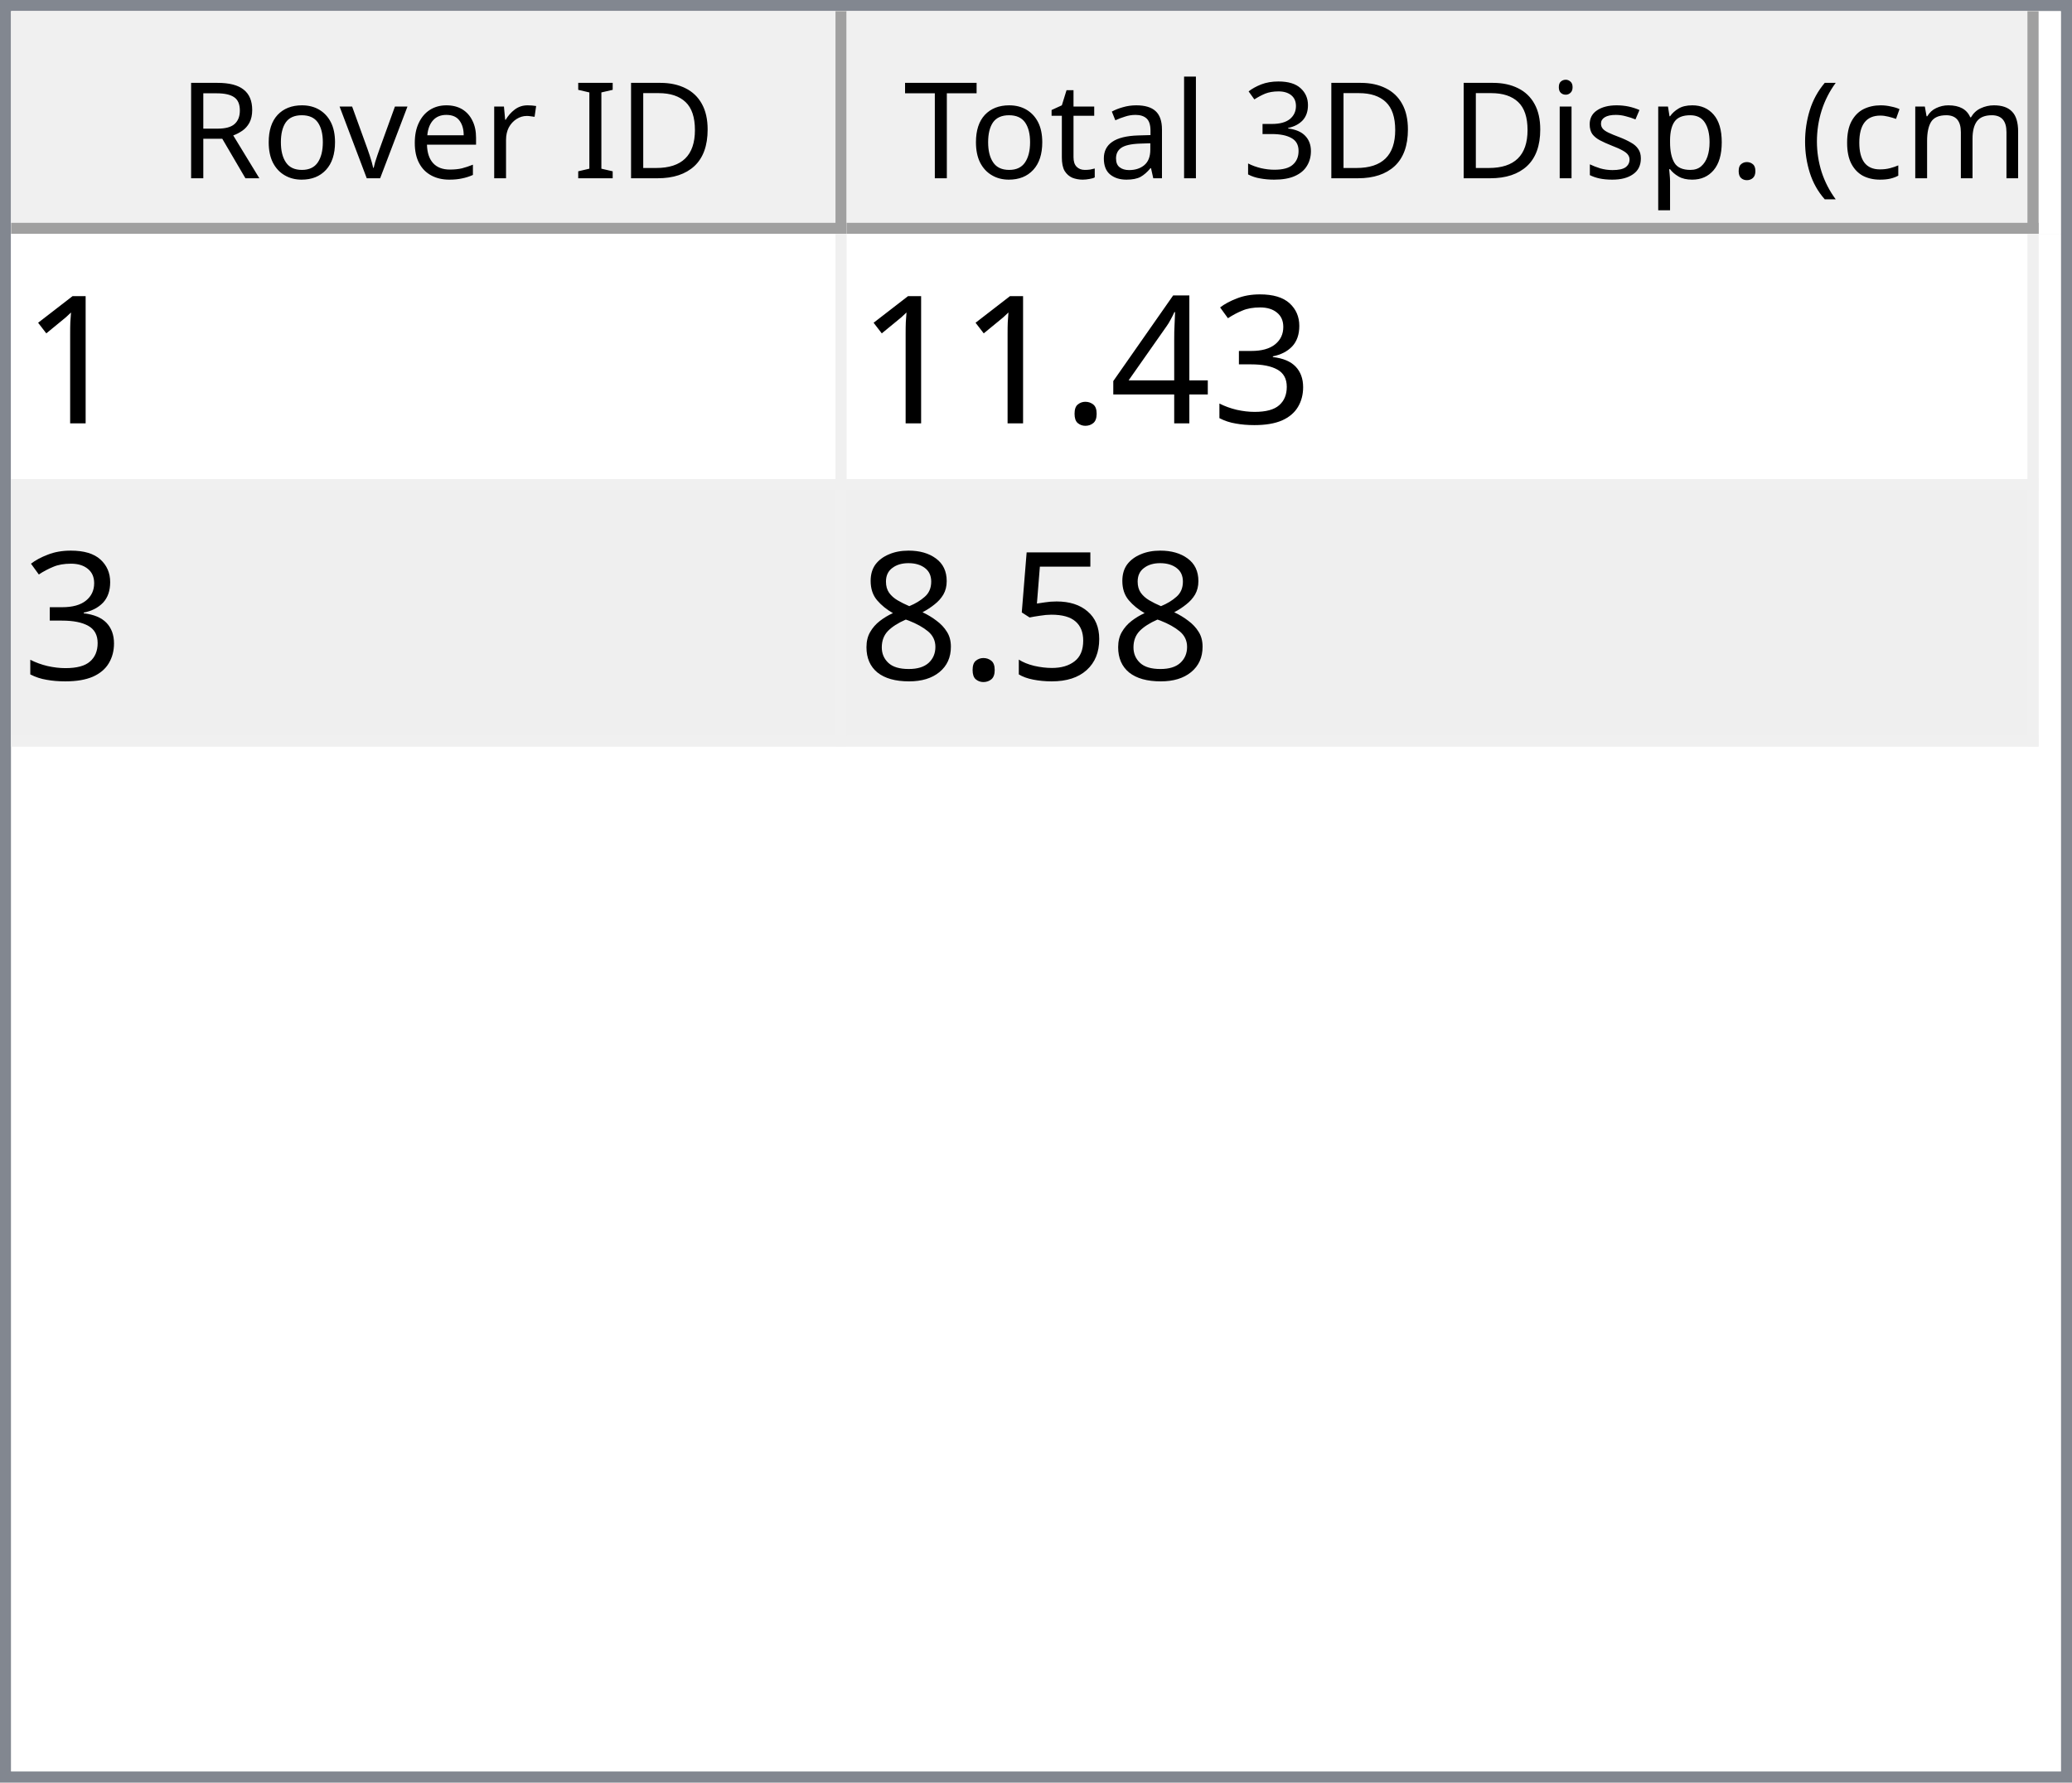
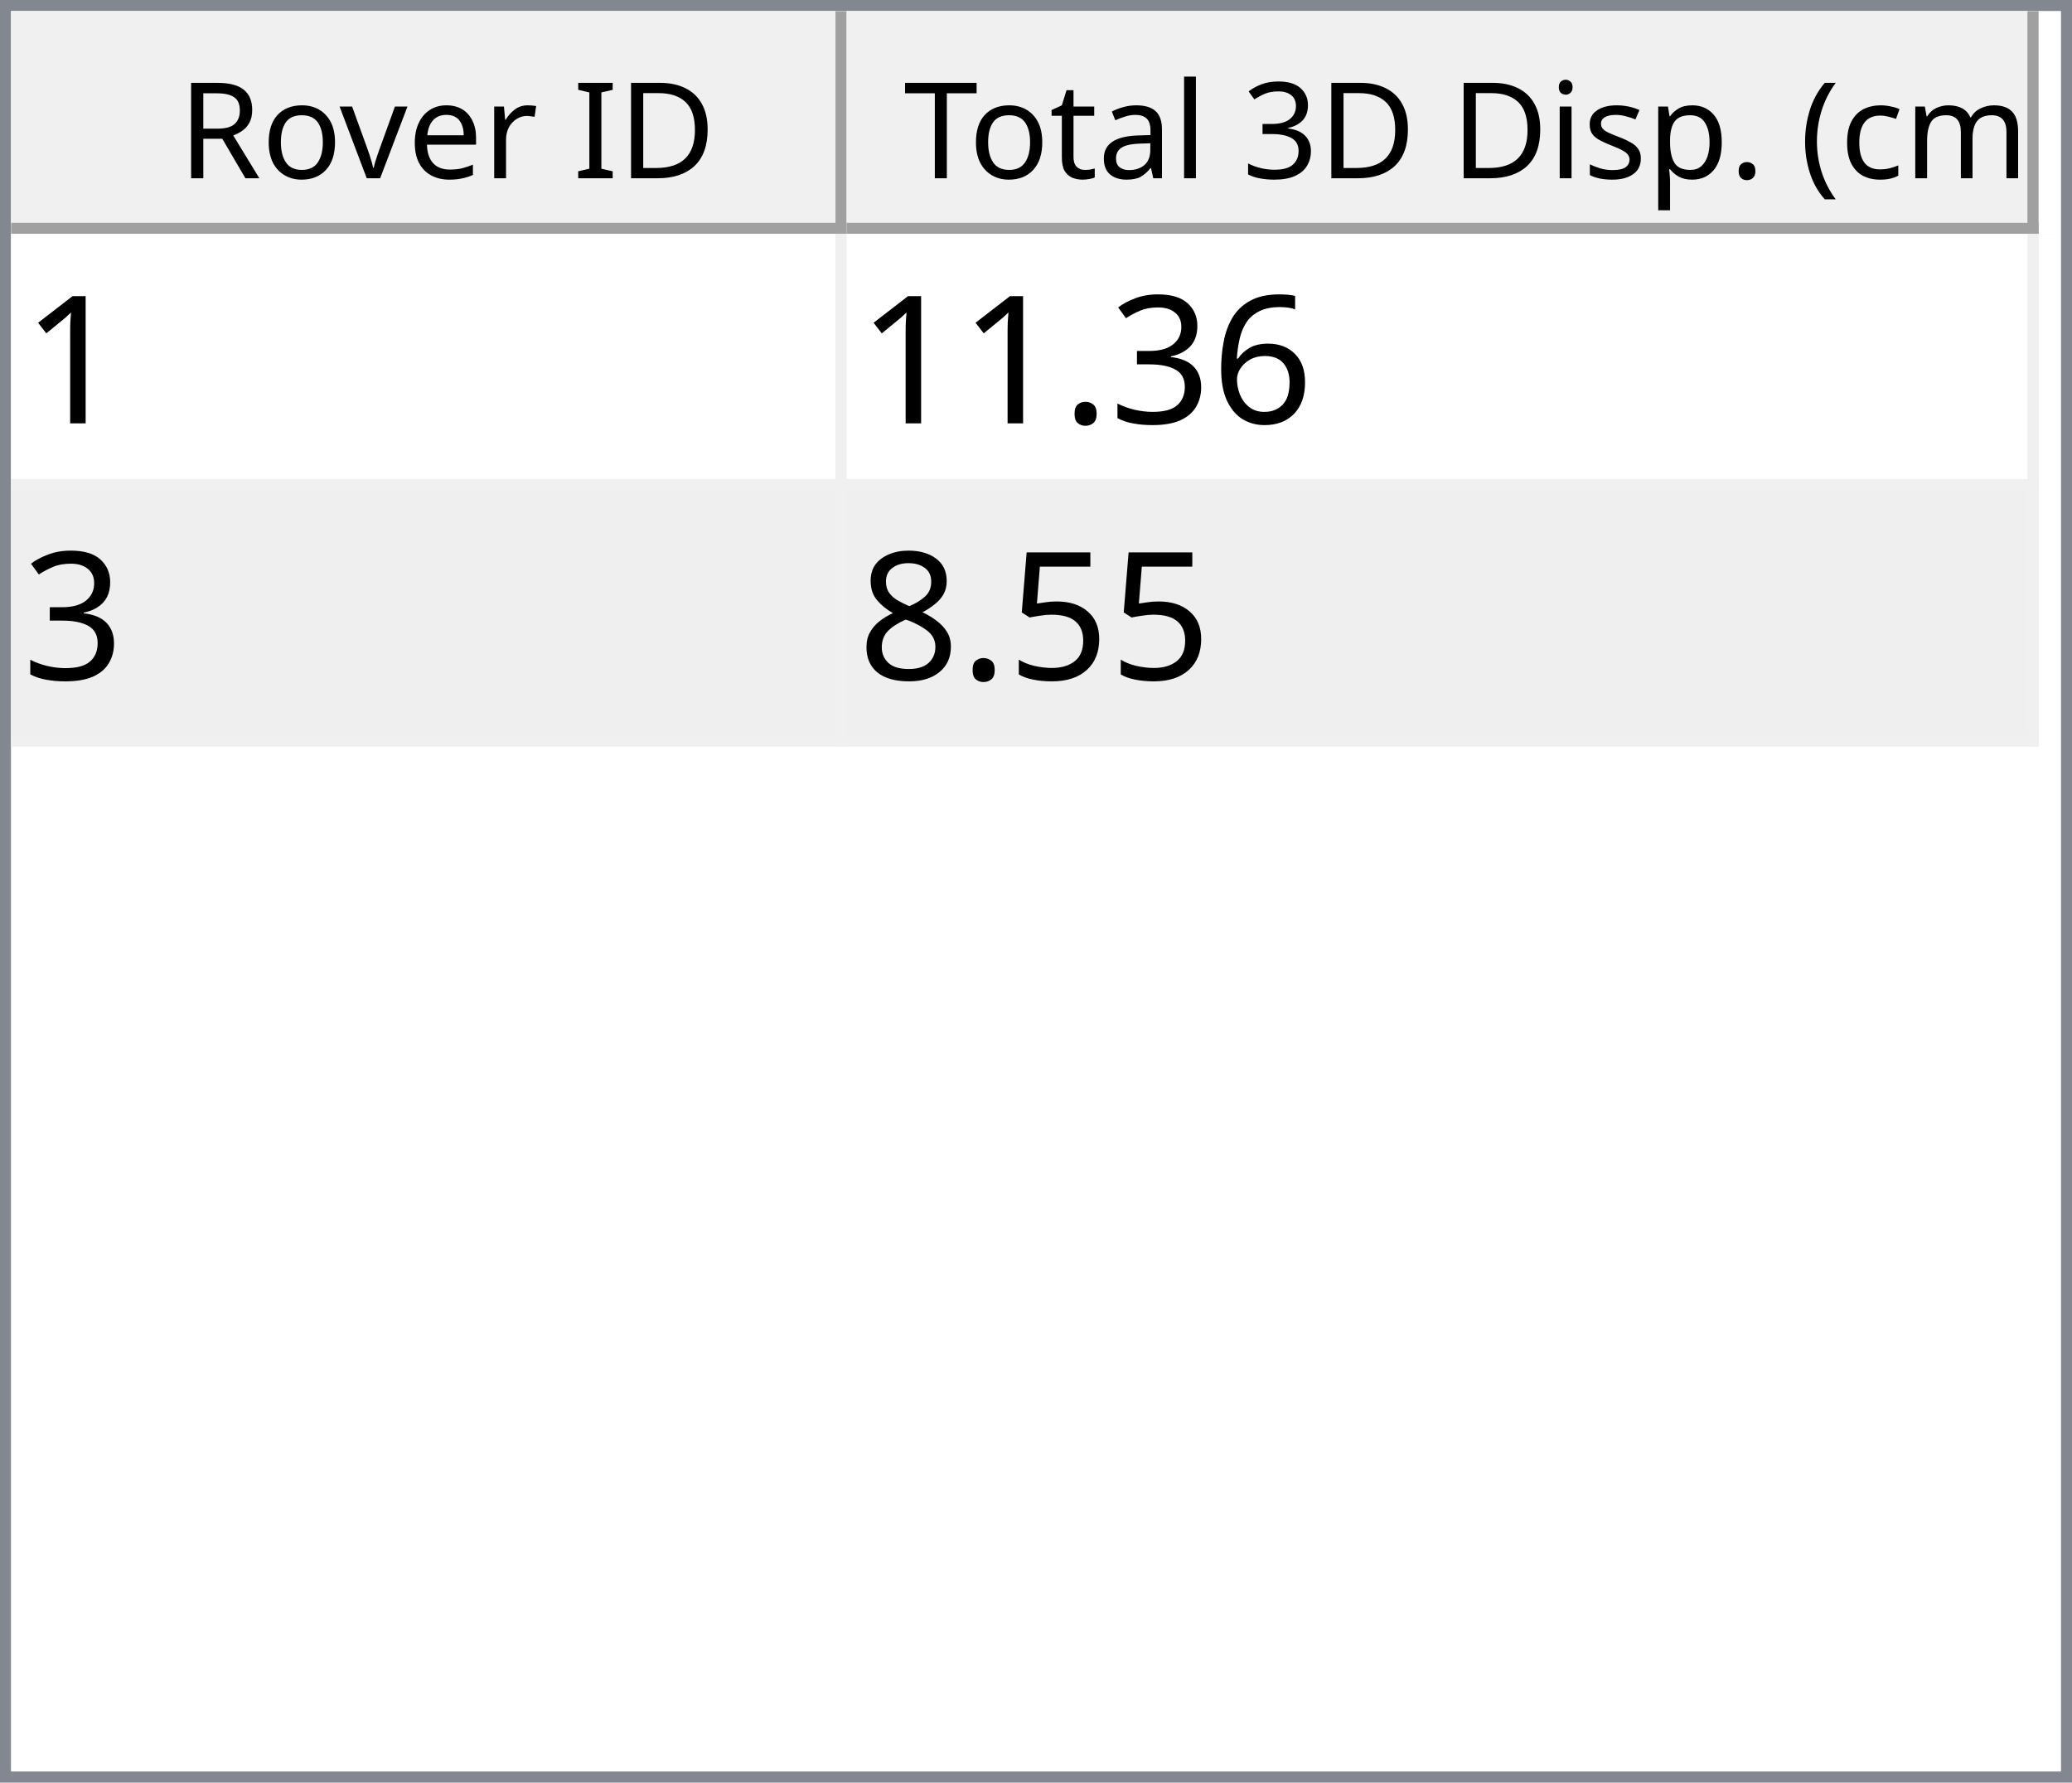
<svg xmlns="http://www.w3.org/2000/svg" style="fill-opacity:1; color-rendering:auto; color-interpolation:auto; text-rendering:auto; stroke:black; stroke-linecap:square; stroke-miterlimit:10; shape-rendering:auto; stroke-opacity:1; fill:black; stroke-dasharray:none; font-weight:normal; stroke-width:1; font-family:'Dialog'; font-style:normal; stroke-linejoin:miter; font-size:12px; stroke-dashoffset:0; image-rendering:auto;" width="186" height="160">
  <defs id="genericDefs" />
  <g>
    <defs id="defs1">
      <clipPath clipPathUnits="userSpaceOnUse" id="clipPath1">
        <path d="M0 0 L186 0 L186 160 L0 160 L0 0 Z" />
      </clipPath>
      <clipPath clipPathUnits="userSpaceOnUse" id="clipPath2">
        <path d="M0 0 L0 160 L186 160 L186 0 Z" />
      </clipPath>
      <clipPath clipPathUnits="userSpaceOnUse" id="clipPath3">
        <path d="M0 0 L0 20 L184 20 L184 0 Z" />
      </clipPath>
      <clipPath clipPathUnits="userSpaceOnUse" id="clipPath4">
        <path d="M0 0 L0 20 L75 20 L75 0 Z" />
      </clipPath>
      <clipPath clipPathUnits="userSpaceOnUse" id="clipPath5">
        <path d="M1 1 L1 19 L74 19 L74 1 Z" />
      </clipPath>
      <clipPath clipPathUnits="userSpaceOnUse" id="clipPath6">
        <path d="M0 0 L0 18 L73 18 L73 0 Z" />
      </clipPath>
      <clipPath clipPathUnits="userSpaceOnUse" id="clipPath7">
        <path d="M-0.5 -0.5 L-0.5 19.5 L74.5 19.5 L74.5 -0.5 Z" />
      </clipPath>
      <clipPath clipPathUnits="userSpaceOnUse" id="clipPath8">
        <path d="M0 0 L0 20 L107 20 L107 0 Z" />
      </clipPath>
      <clipPath clipPathUnits="userSpaceOnUse" id="clipPath9">
        <path d="M1 1 L1 19 L106 19 L106 1 Z" />
      </clipPath>
      <clipPath clipPathUnits="userSpaceOnUse" id="clipPath10">
        <path d="M0 0 L0 18 L105 18 L105 0 Z" />
      </clipPath>
      <clipPath clipPathUnits="userSpaceOnUse" id="clipPath11">
        <path d="M-0.5 -0.5 L-0.5 19.5 L106.5 19.5 L106.5 -0.5 Z" />
      </clipPath>
      <clipPath clipPathUnits="userSpaceOnUse" id="clipPath12">
        <path d="M0 0 L0 138 L184 138 L184 0 Z" />
      </clipPath>
      <clipPath clipPathUnits="userSpaceOnUse" id="clipPath13">
        <path d="M0 0 L0 46 L182 46 L182 0 Z" />
      </clipPath>
      <clipPath clipPathUnits="userSpaceOnUse" id="clipPath14">
        <path d="M-0.5 -0.5 L-0.5 45.5 L181.5 45.5 L181.5 -0.5 Z" />
      </clipPath>
      <clipPath clipPathUnits="userSpaceOnUse" id="clipPath15">
        <path d="M0 0 L0 22 L74 22 L74 0 Z" />
      </clipPath>
      <clipPath clipPathUnits="userSpaceOnUse" id="clipPath16">
        <path d="M0 0 L0 22 L106 22 L106 0 Z" />
      </clipPath>
      <font horiz-adv-x="64.551" id="font1">
        <font-face ascent="107.91" descent="25.098" units-per-em="100" style="font-style:normal; font-family:Segoe UI; font-weight:normal;" />
        <missing-glyph horiz-adv-x="64.551" d="M8.109 0 L8.109 68.266 L56.453 68.266 L56.453 0 L8.109 0 ZM15.328 7.234 L49.219 7.234 L49.219 61.031 L15.328 61.031 L15.328 7.234 Z" />
        <glyph unicode="D" horiz-adv-x="70.117" d="M9.188 0 L9.188 70.016 L28.516 70.016 Q65.531 70.016 65.531 35.891 Q65.531 19.672 55.25 9.836 Q44.969 0 27.734 0 L9.188 0 ZM17.391 62.594 L17.391 7.422 L27.828 7.422 Q41.609 7.422 49.273 14.797 Q56.938 22.172 56.938 35.688 Q56.938 62.594 28.328 62.594 L17.391 62.594 Z" />
        <glyph unicode="I" horiz-adv-x="26.611" d="M17.391 0 L9.188 0 L9.188 70.016 L17.391 70.016 L17.391 0 Z" />
        <glyph unicode=" " horiz-adv-x="27.393" d="" />
        <glyph unicode="r" horiz-adv-x="34.766" d="M34.188 41.891 Q32.078 43.5 28.125 43.5 Q23 43.5 19.555 38.672 Q16.109 33.844 16.109 25.484 L16.109 0 L8.109 0 L8.109 50 L16.109 50 L16.109 39.703 L16.312 39.703 Q18.016 44.969 21.531 47.922 Q25.047 50.875 29.391 50.875 Q32.516 50.875 34.188 50.203 L34.188 41.891 Z" />
        <glyph unicode="e" horiz-adv-x="52.295" d="M48.297 23 L12.984 23 Q13.188 14.656 17.484 10.109 Q21.781 5.562 29.297 5.562 Q37.75 5.562 44.828 11.141 L44.828 3.609 Q38.234 -1.172 27.391 -1.172 Q16.797 -1.172 10.742 5.641 Q4.688 12.453 4.688 24.812 Q4.688 36.469 11.305 43.82 Q17.922 51.172 27.734 51.172 Q37.547 51.172 42.922 44.828 Q48.297 38.484 48.297 27.203 L48.297 23 ZM40.094 29.781 Q40.047 36.719 36.75 40.578 Q33.453 44.438 27.594 44.438 Q21.922 44.438 17.969 40.383 Q14.016 36.328 13.094 29.781 L40.094 29.781 Z" />
        <glyph unicode="v" horiz-adv-x="47.9" d="M47.406 50 L27.484 0 L19.625 0 L0.688 50 L9.469 50 L22.172 13.672 Q23.578 9.672 23.922 6.688 L24.125 6.688 Q24.609 10.453 25.688 13.484 L38.969 50 L47.406 50 Z" />
        <glyph unicode="o" horiz-adv-x="58.594" d="M29 -1.172 Q17.922 -1.172 11.305 5.836 Q4.688 12.844 4.688 24.422 Q4.688 37.016 11.57 44.094 Q18.453 51.172 30.172 51.172 Q41.359 51.172 47.633 44.289 Q53.906 37.406 53.906 25.203 Q53.906 13.234 47.141 6.031 Q40.375 -1.172 29 -1.172 ZM29.594 44.438 Q21.875 44.438 17.383 39.188 Q12.891 33.938 12.891 24.703 Q12.891 15.828 17.43 10.695 Q21.969 5.562 29.594 5.562 Q37.359 5.562 41.531 10.594 Q45.703 15.625 45.703 24.906 Q45.703 34.281 41.531 39.359 Q37.359 44.438 29.594 44.438 Z" />
        <glyph unicode="R" horiz-adv-x="59.814" d="M59.375 0 L49.609 0 L37.891 19.625 Q36.281 22.359 34.766 24.289 Q33.25 26.219 31.664 27.438 Q30.078 28.656 28.25 29.219 Q26.422 29.781 24.125 29.781 L17.391 29.781 L17.391 0 L9.188 0 L9.188 70.016 L30.078 70.016 Q34.672 70.016 38.555 68.867 Q42.438 67.719 45.289 65.375 Q48.141 63.031 49.758 59.547 Q51.375 56.062 51.375 51.375 Q51.375 47.703 50.273 44.656 Q49.172 41.609 47.148 39.211 Q45.125 36.812 42.266 35.133 Q39.406 33.453 35.844 32.516 L35.844 32.328 Q37.594 31.547 38.891 30.547 Q40.188 29.547 41.359 28.18 Q42.531 26.812 43.68 25.078 Q44.828 23.344 46.234 21.047 L59.375 0 ZM17.391 62.594 L17.391 37.203 L28.516 37.203 Q31.594 37.203 34.203 38.133 Q36.812 39.062 38.719 40.797 Q40.625 42.531 41.703 45.047 Q42.781 47.562 42.781 50.688 Q42.781 56.297 39.141 59.445 Q35.5 62.594 28.609 62.594 L17.391 62.594 Z" />
        <glyph unicode=")" horiz-adv-x="30.176" d="M8.297 -15.922 L1.172 -15.922 Q16.406 2.344 16.406 26.812 Q16.406 51.469 1.078 70.016 L8.297 70.016 Q23.531 52.156 23.531 26.703 Q23.531 1.375 8.297 -15.922 Z" />
        <glyph unicode="m" horiz-adv-x="86.133" d="M79.109 0 L71.094 0 L71.094 28.719 Q71.094 37.016 68.531 40.727 Q65.969 44.438 59.906 44.438 Q54.781 44.438 51.195 39.75 Q47.609 35.062 47.609 28.516 L47.609 0 L39.594 0 L39.594 29.688 Q39.594 44.438 28.219 44.438 Q22.953 44.438 19.531 40.016 Q16.109 35.594 16.109 28.516 L16.109 0 L8.109 0 L8.109 50 L16.109 50 L16.109 42.094 L16.312 42.094 Q21.625 51.172 31.844 51.172 Q36.969 51.172 40.773 48.312 Q44.578 45.453 46 40.828 Q51.562 51.172 62.594 51.172 Q79.109 51.172 79.109 30.812 L79.109 0 Z" />
        <glyph unicode="c" horiz-adv-x="46.191" d="M42.188 2.297 Q36.422 -1.172 28.516 -1.172 Q17.828 -1.172 11.258 5.789 Q4.688 12.75 4.688 23.828 Q4.688 36.188 11.766 43.68 Q18.844 51.172 30.672 51.172 Q37.25 51.172 42.281 48.734 L42.281 40.531 Q36.719 44.438 30.375 44.438 Q22.703 44.438 17.797 38.945 Q12.891 33.453 12.891 24.516 Q12.891 15.719 17.508 10.641 Q22.125 5.562 29.891 5.562 Q36.422 5.562 42.188 9.906 L42.188 2.297 Z" />
        <glyph unicode="(" horiz-adv-x="30.176" d="M29.109 -15.922 L21.969 -15.922 Q6.844 1.375 6.844 26.703 Q6.844 52.156 21.969 70.016 L29.203 70.016 Q13.875 51.469 13.875 26.812 Q13.875 2.344 29.109 -15.922 Z" />
        <glyph unicode="." horiz-adv-x="21.68" d="M10.891 -1.078 Q8.641 -1.078 7.055 0.539 Q5.469 2.156 5.469 4.391 Q5.469 6.641 7.055 8.273 Q8.641 9.906 10.891 9.906 Q13.188 9.906 14.797 8.273 Q16.406 6.641 16.406 4.391 Q16.406 2.156 14.797 0.539 Q13.188 -1.078 10.891 -1.078 Z" />
        <glyph unicode="p" horiz-adv-x="58.789" d="M16.312 7.234 L16.109 7.234 L16.109 -23 L8.109 -23 L8.109 50 L16.109 50 L16.109 41.219 L16.312 41.219 Q22.219 51.172 33.594 51.172 Q43.266 51.172 48.688 44.461 Q54.109 37.75 54.109 26.469 Q54.109 13.922 48 6.375 Q41.891 -1.172 31.297 -1.172 Q21.578 -1.172 16.312 7.234 ZM16.109 27.391 L16.109 20.406 Q16.109 14.203 20.141 9.883 Q24.172 5.562 30.375 5.562 Q37.641 5.562 41.773 11.133 Q45.906 16.703 45.906 26.609 Q45.906 34.969 42.047 39.703 Q38.188 44.438 31.594 44.438 Q24.609 44.438 20.359 39.578 Q16.109 34.719 16.109 27.391 Z" />
        <glyph unicode="s" horiz-adv-x="42.432" d="M5.078 1.812 L5.078 10.406 Q11.625 5.562 19.484 5.562 Q30.031 5.562 30.031 12.594 Q30.031 14.594 29.125 15.992 Q28.219 17.391 26.68 18.461 Q25.141 19.531 23.07 20.383 Q21 21.234 18.609 22.172 Q15.281 23.484 12.766 24.828 Q10.25 26.172 8.57 27.859 Q6.891 29.547 6.031 31.695 Q5.172 33.844 5.172 36.719 Q5.172 40.234 6.789 42.945 Q8.406 45.656 11.086 47.484 Q13.766 49.312 17.211 50.242 Q20.656 51.172 24.312 51.172 Q30.812 51.172 35.938 48.922 L35.938 40.828 Q30.422 44.438 23.25 44.438 Q21 44.438 19.195 43.922 Q17.391 43.406 16.094 42.477 Q14.797 41.547 14.086 40.258 Q13.375 38.969 13.375 37.406 Q13.375 35.453 14.086 34.133 Q14.797 32.812 16.164 31.789 Q17.531 30.766 19.484 29.938 Q21.438 29.109 23.922 28.125 Q27.25 26.859 29.883 25.516 Q32.516 24.172 34.375 22.484 Q36.234 20.797 37.234 18.602 Q38.234 16.406 38.234 13.375 Q38.234 9.672 36.602 6.938 Q34.969 4.203 32.234 2.398 Q29.5 0.594 25.93 -0.289 Q22.359 -1.172 18.453 -1.172 Q10.75 -1.172 5.078 1.812 Z" />
        <glyph unicode="i" horiz-adv-x="24.219" d="M12.203 62.703 Q10.062 62.703 8.547 64.164 Q7.031 65.625 7.031 67.875 Q7.031 70.125 8.547 71.609 Q10.062 73.094 12.203 73.094 Q14.406 73.094 15.945 71.609 Q17.484 70.125 17.484 67.875 Q17.484 65.719 15.945 64.211 Q14.406 62.703 12.203 62.703 ZM16.109 0 L8.109 0 L8.109 50 L16.109 50 L16.109 0 Z" />
        <glyph unicode="3" horiz-adv-x="53.906" d="M46.531 19.828 Q46.531 15.094 44.75 11.211 Q42.969 7.328 39.719 4.57 Q36.469 1.812 31.93 0.297 Q27.391 -1.219 21.922 -1.219 Q11.922 -1.219 6 2.594 L6 11.188 Q13.094 5.609 22.219 5.609 Q25.875 5.609 28.828 6.539 Q31.781 7.469 33.906 9.227 Q36.031 10.984 37.18 13.477 Q38.328 15.969 38.328 19.094 Q38.328 32.812 18.797 32.812 L12.984 32.812 L12.984 39.594 L18.5 39.594 Q35.797 39.594 35.797 52.484 Q35.797 64.406 22.609 64.406 Q15.188 64.406 8.688 59.422 L8.688 67.188 Q15.375 71.188 24.609 71.188 Q29 71.188 32.57 69.969 Q36.141 68.75 38.68 66.555 Q41.219 64.359 42.609 61.281 Q44 58.203 44 54.5 Q44 40.672 30.031 36.719 L30.031 36.531 Q33.594 36.141 36.625 34.797 Q39.656 33.453 41.852 31.305 Q44.047 29.156 45.289 26.25 Q46.531 23.344 46.531 19.828 Z" />
        <glyph unicode="l" horiz-adv-x="24.219" d="M16.109 0 L8.109 0 L8.109 74.031 L16.109 74.031 L16.109 0 Z" />
        <glyph unicode="a" horiz-adv-x="50.879" d="M43.891 0 L35.891 0 L35.891 7.812 L35.688 7.812 Q30.469 -1.172 20.312 -1.172 Q12.844 -1.172 8.617 2.781 Q4.391 6.734 4.391 13.281 Q4.391 27.297 20.906 29.594 L35.891 31.688 Q35.891 44.438 25.594 44.438 Q16.547 44.438 9.281 38.281 L9.281 46.484 Q16.656 51.172 26.266 51.172 Q43.891 51.172 43.891 32.516 L43.891 0 ZM35.891 25.297 L23.828 23.641 Q18.266 22.859 15.43 20.875 Q12.594 18.891 12.594 13.875 Q12.594 10.203 15.211 7.883 Q17.828 5.562 22.172 5.562 Q28.125 5.562 32.008 9.742 Q35.891 13.922 35.891 20.312 L35.891 25.297 Z" />
        <glyph unicode="t" horiz-adv-x="33.887" d="M31.297 0.484 Q28.469 -1.078 23.828 -1.078 Q10.688 -1.078 10.688 13.578 L10.688 43.172 L2.094 43.172 L2.094 50 L10.688 50 L10.688 62.203 L18.703 64.797 L18.703 50 L31.297 50 L31.297 43.172 L18.703 43.172 L18.703 14.984 Q18.703 9.969 20.414 7.82 Q22.125 5.672 26.078 5.672 Q29.109 5.672 31.297 7.328 L31.297 0.484 Z" />
        <glyph unicode="T" horiz-adv-x="52.393" d="M50.594 62.594 L30.375 62.594 L30.375 0 L22.172 0 L22.172 62.594 L2 62.594 L2 70.016 L50.594 70.016 L50.594 62.594 Z" />
      </font>
      <font horiz-adv-x="75.0" id="font2">
        <font-face ascent="100.537" descent="21.973" units-per-em="100" style="font-style:normal; font-family:sans-serif; font-weight:normal;" />
        <missing-glyph horiz-adv-x="75.0" d="M12.5 0 L12.5 62.5 L62.5 62.5 L62.5 0 L12.5 0 ZM14.062 1.562 L60.938 1.562 L60.938 60.938 L14.062 60.938 L14.062 1.562 Z" />
        <glyph unicode="1" horiz-adv-x="55.615" d="M37.25 0 L28.469 0 L28.469 56 Q25.297 52.984 20.141 49.953 Q14.984 46.922 10.891 45.406 L10.891 53.906 Q18.266 57.375 23.781 62.305 Q29.297 67.234 31.594 71.875 L37.25 71.875 L37.25 0 Z" />
+         <glyph unicode="6" horiz-adv-x="55.615" d="M49.75 54.047 L41.016 53.375 Q39.844 58.547 37.703 60.891 Q34.125 64.656 28.906 64.656 Q24.703 64.656 21.531 62.312 Q17.391 59.281 14.992 53.469 Q12.594 47.656 12.5 36.922 Q15.672 41.75 20.266 44.094 Q24.859 46.438 29.891 46.438 Q38.672 46.438 44.852 39.969 Q51.031 33.5 51.031 23.25 Q51.031 16.5 48.125 10.719 Q45.219 4.938 40.141 1.859 Q35.062 -1.219 28.609 -1.219 Q17.625 -1.219 10.695 6.859 Q3.766 14.938 3.766 33.5 Q3.766 54.25 11.422 63.672 Q18.109 71.875 29.438 71.875 Q37.891 71.875 43.289 67.141 Q48.688 62.406 49.75 54.047 ZM13.875 23.188 Q13.875 18.656 15.797 14.508 Q17.719 10.359 21.188 8.18 Q24.656 6 28.469 6 Q34.031 6 38.039 10.492 Q42.047 14.984 42.047 22.703 Q42.047 30.125 38.086 34.398 Q34.125 38.672 28.125 38.672 Q22.172 38.672 18.023 34.398 Q13.875 30.125 13.875 23.188 Z" />
        <glyph unicode="3" horiz-adv-x="55.615" d="M4.203 18.891 L12.984 20.062 Q14.5 12.594 18.141 9.297 Q21.781 6 27 6 Q33.203 6 37.477 10.297 Q41.75 14.594 41.75 20.953 Q41.75 27 37.797 30.93 Q33.844 34.859 27.734 34.859 Q25.25 34.859 21.531 33.891 L22.516 41.609 Q23.391 41.5 23.922 41.5 Q29.547 41.5 34.039 44.43 Q38.531 47.359 38.531 53.469 Q38.531 58.297 35.258 61.477 Q31.984 64.656 26.812 64.656 Q21.688 64.656 18.266 61.43 Q14.844 58.203 13.875 51.766 L5.078 53.328 Q6.688 62.156 12.398 67.016 Q18.109 71.875 26.609 71.875 Q32.469 71.875 37.398 69.359 Q42.328 66.844 44.945 62.5 Q47.562 58.156 47.562 53.266 Q47.562 48.641 45.07 44.828 Q42.578 41.016 37.703 38.766 Q44.047 37.312 47.562 32.695 Q51.078 28.078 51.078 21.141 Q51.078 11.766 44.242 5.25 Q37.406 -1.266 26.953 -1.266 Q17.531 -1.266 11.305 4.352 Q5.078 9.969 4.203 18.891 Z" />
-         <glyph unicode="4" horiz-adv-x="55.615" d="M32.328 0 L32.328 17.141 L1.266 17.141 L1.266 25.203 L33.938 71.578 L41.109 71.578 L41.109 25.203 L50.781 25.203 L50.781 17.141 L41.109 17.141 L41.109 0 L32.328 0 ZM32.328 25.203 L32.328 57.469 L9.906 25.203 L32.328 25.203 Z" />
        <glyph unicode="." horiz-adv-x="27.783" d="M9.078 0 L9.078 10.016 L19.094 10.016 L19.094 0 L9.078 0 Z" />
        <glyph unicode="5" horiz-adv-x="55.615" d="M4.156 18.75 L13.375 19.531 Q14.406 12.797 18.141 9.398 Q21.875 6 27.156 6 Q33.5 6 37.891 10.789 Q42.281 15.578 42.281 23.484 Q42.281 31 38.062 35.352 Q33.844 39.703 27 39.703 Q22.75 39.703 19.336 37.773 Q15.922 35.844 13.969 32.766 L5.719 33.844 L12.641 70.609 L48.25 70.609 L48.25 62.203 L19.672 62.203 L15.828 42.969 Q22.266 47.469 29.344 47.469 Q38.719 47.469 45.164 40.969 Q51.609 34.469 51.609 24.266 Q51.609 14.547 45.953 7.469 Q39.062 -1.219 27.156 -1.219 Q17.391 -1.219 11.211 4.25 Q5.031 9.719 4.156 18.75 Z" />
        <glyph unicode="8" horiz-adv-x="55.615" d="M17.672 38.812 Q12.203 40.828 9.57 44.539 Q6.938 48.25 6.938 53.422 Q6.938 61.234 12.555 66.555 Q18.172 71.875 27.484 71.875 Q36.859 71.875 42.578 66.43 Q48.297 60.984 48.297 53.172 Q48.297 48.188 45.68 44.508 Q43.062 40.828 37.75 38.812 Q44.344 36.672 47.781 31.883 Q51.219 27.094 51.219 20.453 Q51.219 11.281 44.727 5.031 Q38.234 -1.219 27.641 -1.219 Q17.047 -1.219 10.547 5.055 Q4.047 11.328 4.047 20.703 Q4.047 27.688 7.594 32.398 Q11.141 37.109 17.672 38.812 ZM15.922 53.719 Q15.922 48.641 19.195 45.414 Q22.469 42.188 27.688 42.188 Q32.766 42.188 36.016 45.383 Q39.266 48.578 39.266 53.219 Q39.266 58.062 35.914 61.359 Q32.562 64.656 27.594 64.656 Q22.562 64.656 19.242 61.43 Q15.922 58.203 15.922 53.719 ZM13.094 20.656 Q13.094 16.891 14.875 13.375 Q16.656 9.859 20.172 7.93 Q23.688 6 27.734 6 Q34.031 6 38.133 10.055 Q42.234 14.109 42.234 20.359 Q42.234 26.703 38.016 30.859 Q33.797 35.016 27.438 35.016 Q21.234 35.016 17.164 30.914 Q13.094 26.812 13.094 20.656 Z" />
      </font>
    </defs>
    <g style="fill:white; stroke:white;">
      <rect x="0" y="0" width="186" style="clip-path:url(#clipPath1); stroke:none;" height="160" />
    </g>
    <g style="fill:white; text-rendering:optimizeSpeed; color-rendering:optimizeSpeed; image-rendering:optimizeSpeed; shape-rendering:crispEdges; stroke:white; color-interpolation:sRGB;">
      <rect x="0" width="186" height="160" y="0" style="stroke:none;" />
      <path style="stroke:none;" d="M0 160 L186 160 L186 0 L0 0 Z" />
    </g>
    <g style="fill:rgb(240,240,240); font-family:'Segoe UI'; stroke:rgb(240,240,240);">
      <rect x="0" y="0" width="186" style="clip-path:url(#clipPath2); stroke:none;" height="160" />
    </g>
    <g style="fill:rgb(130,135,144); font-family:'Segoe UI'; stroke:rgb(130,135,144);">
      <path d="M0 0 L186 0 L186 160 L0 160 L0 0 ZM1 1 L185 1 L185 159 L1 159 L1 1 Z" style="fill-rule:evenodd; clip-path:url(#clipPath2); stroke:none;" />
    </g>
    <g style="fill:white; font-family:'Segoe UI'; stroke:white;" transform="translate(1,1)">
      <rect x="0" y="0" width="184" style="clip-path:url(#clipPath3); stroke:none;" height="20" />
    </g>
    <g style="fill:rgb(240,240,240); font-family:'Segoe UI'; stroke:rgb(240,240,240);" transform="translate(1,1)">
      <rect x="0" y="0" width="75" style="clip-path:url(#clipPath4); stroke:none;" height="20" />
    </g>
    <g style="font-family:'Segoe UI';" transform="translate(2,2)">
      <text x="14" xml:space="preserve" y="14" style="clip-path:url(#clipPath6); stroke:none;">Rover ID</text>
    </g>
    <g style="fill:rgb(160,160,160); font-family:'Segoe UI'; stroke:rgb(160,160,160); stroke-linejoin:bevel;" transform="translate(1.5,1.5)">
      <line x1="74" x2="74" y1="0" style="fill:none; clip-path:url(#clipPath7);" y2="19" />
    </g>
    <g style="fill:rgb(160,160,160); font-family:'Segoe UI'; stroke:rgb(160,160,160); stroke-linejoin:bevel;" transform="matrix(1,0,0,1,1,1) translate(0.5,0.5)">
      <line x1="0" x2="74" y1="19" style="fill:none; clip-path:url(#clipPath7);" y2="19" />
    </g>
    <g style="fill:rgb(240,240,240); font-family:'Segoe UI'; stroke:rgb(240,240,240);" transform="translate(76,1)">
      <rect x="0" y="0" width="107" style="clip-path:url(#clipPath8); stroke:none;" height="20" />
    </g>
    <g style="font-family:'Segoe UI';" transform="translate(77,2)">
      <text x="1" xml:space="preserve" y="14" style="clip-path:url(#clipPath10); stroke:none;"> Total 3D Disp. (cm)</text>
    </g>
    <g style="fill:rgb(160,160,160); font-family:'Segoe UI'; stroke:rgb(160,160,160); stroke-linejoin:bevel;" transform="translate(76.5,1.5)">
      <line x1="106" x2="106" y1="0" style="fill:none; clip-path:url(#clipPath11);" y2="19" />
    </g>
    <g style="fill:rgb(160,160,160); font-family:'Segoe UI'; stroke:rgb(160,160,160); stroke-linejoin:bevel;" transform="matrix(1,0,0,1,76,1) translate(0.5,0.5)">
      <line x1="0" x2="106" y1="19" style="fill:none; clip-path:url(#clipPath11);" y2="19" />
    </g>
    <g style="fill:white; font-family:'Segoe UI'; stroke:white;" transform="translate(1,21)">
      <rect x="0" y="0" width="184" style="clip-path:url(#clipPath12); stroke:none;" height="138" />
    </g>
    <g style="fill:rgb(240,240,240); font-size:16px; font-family:sans-serif; stroke:rgb(240,240,240);" transform="translate(1,21)">
      <rect x="0" y="0" width="182" style="clip-path:url(#clipPath13); stroke:none;" height="46" />
      <line transform="translate(0.5,0.5)" x1="0" x2="181" y1="22" style="clip-path:url(#clipPath14); fill:none; stroke-linejoin:bevel;" y2="22" />
    </g>
    <g transform="matrix(1,0,0,1,1,21) translate(0.5,0.5)" style="fill:rgb(240,240,240); font-size:16px; font-family:sans-serif; stroke:rgb(240,240,240); stroke-linejoin:bevel;">
      <line x1="0" x2="181" y1="45" style="fill:none; clip-path:url(#clipPath14);" y2="45" />
    </g>
    <g transform="matrix(1,0,0,1,1,21) translate(0.5,0.5)" style="fill:rgb(240,240,240); font-size:16px; font-family:sans-serif; stroke:rgb(240,240,240); stroke-linejoin:bevel;">
      <line x1="74" x2="74" y1="0" style="fill:none; clip-path:url(#clipPath14);" y2="45" />
    </g>
    <g transform="matrix(1,0,0,1,1,21) translate(0.5,0.5)" style="fill:rgb(240,240,240); font-size:16px; font-family:sans-serif; stroke:rgb(240,240,240); stroke-linejoin:bevel;">
      <line x1="181" x2="181" y1="0" style="fill:none; clip-path:url(#clipPath14);" y2="45" />
    </g>
    <g style="fill:white; font-size:16px; font-family:sans-serif; stroke:white;" transform="matrix(1,0,0,1,1,21)">
      <rect x="0" y="0" width="74" style="clip-path:url(#clipPath15); stroke:none;" height="22" />
      <text x="1" y="17" style="fill:black; clip-path:url(#clipPath15); stroke:none;" xml:space="preserve">1</text>
    </g>
    <g style="fill:white; font-size:16px; font-family:sans-serif; stroke:white;" transform="matrix(1,0,0,1,1,21) translate(75,0)">
      <rect x="0" y="0" width="106" style="clip-path:url(#clipPath16); stroke:none;" height="22" />
-       <text x="1" y="17" style="fill:black; clip-path:url(#clipPath16); stroke:none;" xml:space="preserve">11.43</text>
+       <text x="1" y="17" style="fill:black; clip-path:url(#clipPath16); stroke:none;" xml:space="preserve">11.36</text>
    </g>
    <g style="fill:rgb(239,239,239); font-size:16px; font-family:sans-serif; stroke:rgb(239,239,239);" transform="matrix(1,0,0,1,1,21) translate(0,23)">
      <rect x="0" y="0" width="74" style="clip-path:url(#clipPath15); stroke:none;" height="22" />
      <text x="1" y="17" style="fill:black; clip-path:url(#clipPath15); stroke:none;" xml:space="preserve">3</text>
    </g>
    <g style="fill:rgb(239,239,239); font-size:16px; font-family:sans-serif; stroke:rgb(239,239,239);" transform="matrix(1,0,0,1,1,21) translate(75,23)">
      <rect x="0" y="0" width="106" style="clip-path:url(#clipPath16); stroke:none;" height="22" />
-       <text x="1" y="17" style="fill:black; clip-path:url(#clipPath16); stroke:none;" xml:space="preserve">8.58</text>
+       <text x="1" y="17" style="fill:black; clip-path:url(#clipPath16); stroke:none;" xml:space="preserve">8.55</text>
    </g>
  </g>
</svg>
